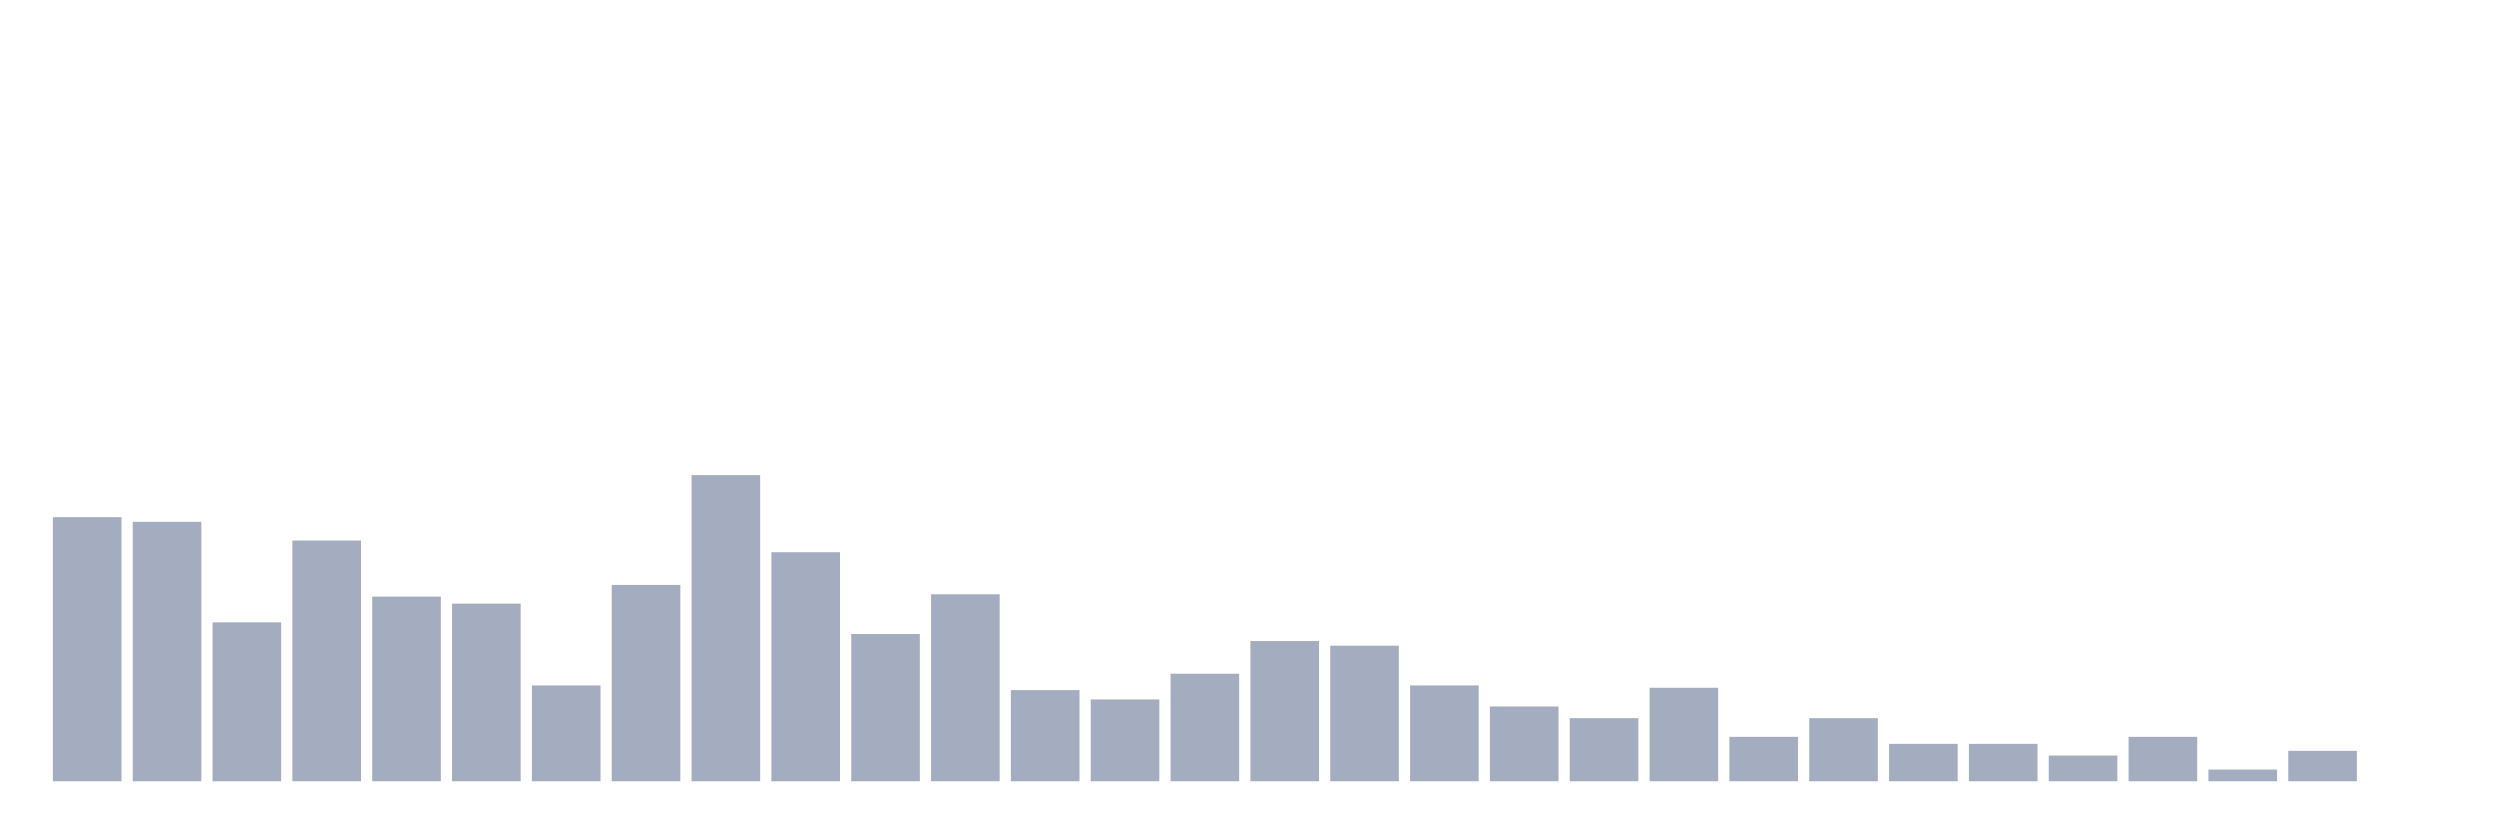
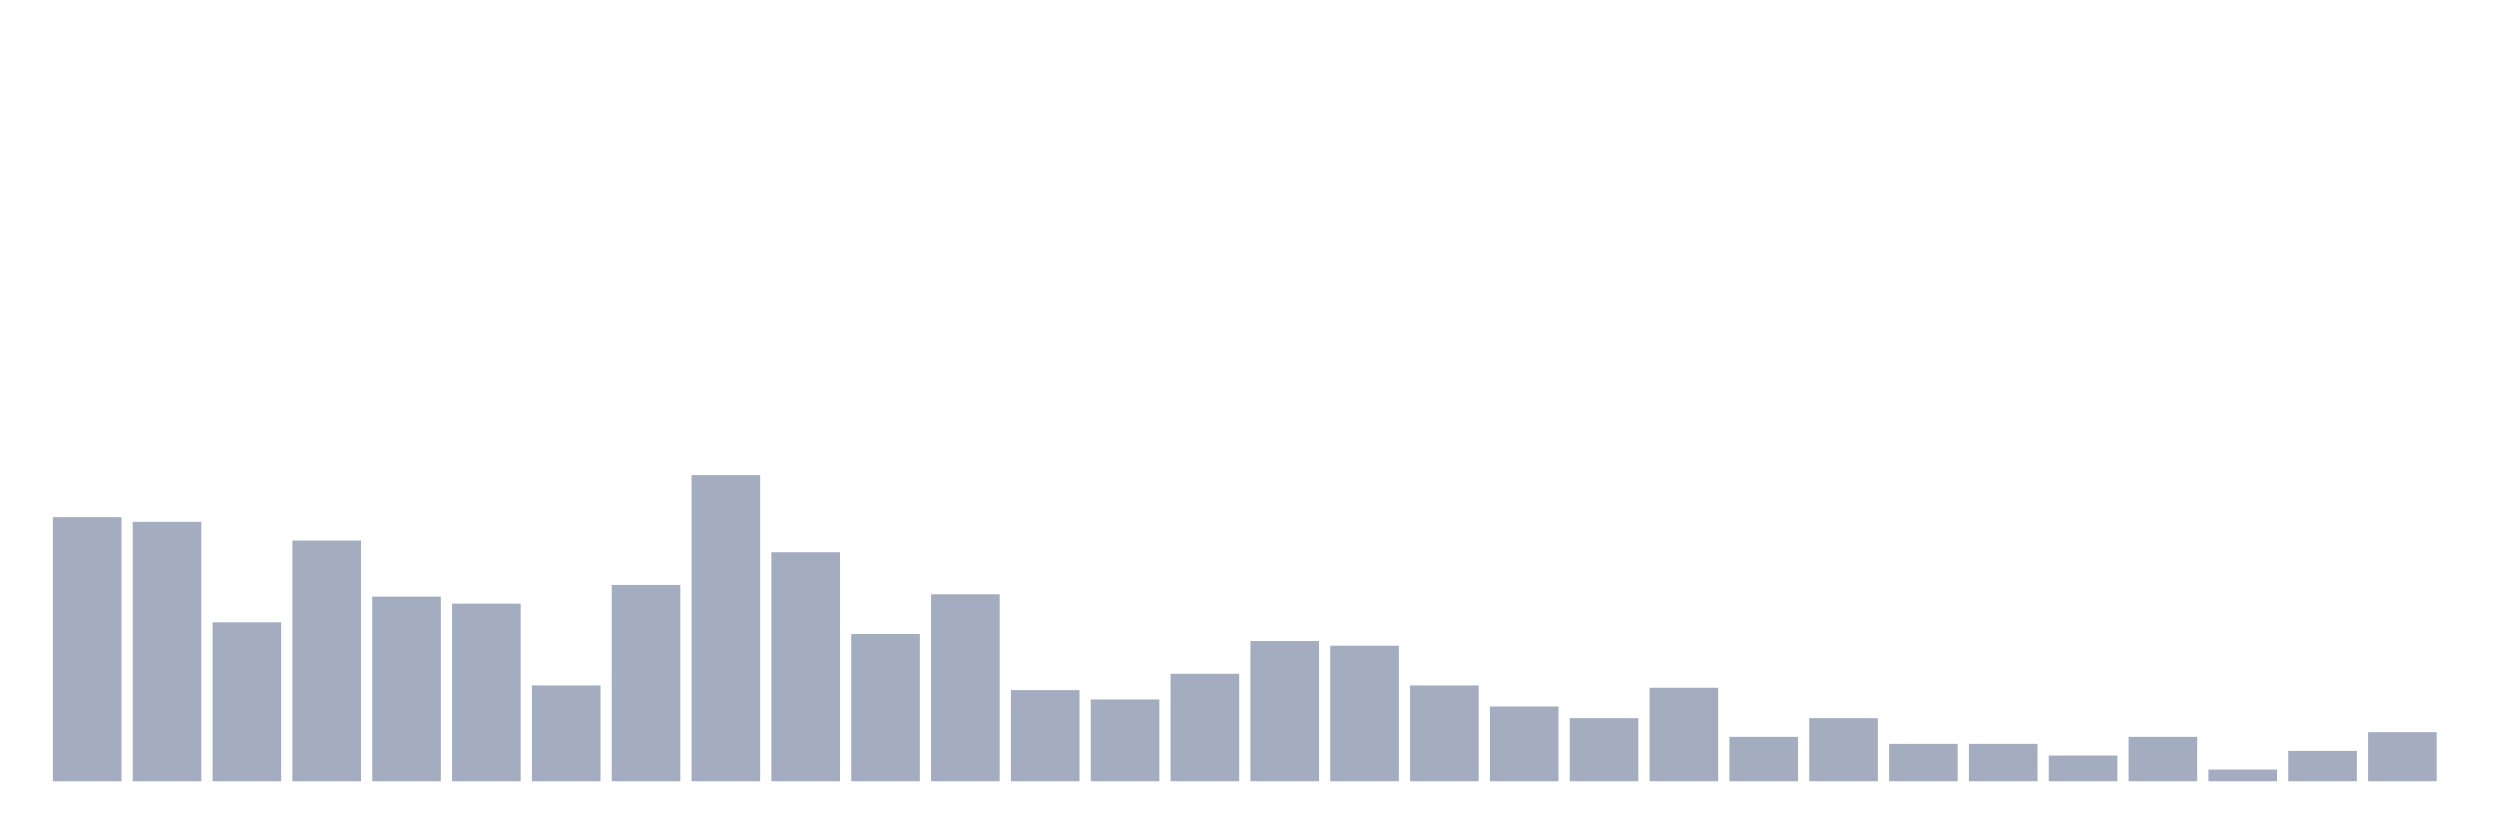
<svg xmlns="http://www.w3.org/2000/svg" viewBox="0 0 480 160">
  <g transform="translate(10,10)">
    <rect class="bar" x="0.153" width="13.175" y="89.295" height="50.705" fill="rgb(164,173,192)" />
    <rect class="bar" x="15.482" width="13.175" y="90.192" height="49.808" fill="rgb(164,173,192)" />
    <rect class="bar" x="30.81" width="13.175" y="109.487" height="30.513" fill="rgb(164,173,192)" />
    <rect class="bar" x="46.138" width="13.175" y="93.782" height="46.218" fill="rgb(164,173,192)" />
    <rect class="bar" x="61.466" width="13.175" y="104.551" height="35.449" fill="rgb(164,173,192)" />
    <rect class="bar" x="76.794" width="13.175" y="105.897" height="34.103" fill="rgb(164,173,192)" />
    <rect class="bar" x="92.123" width="13.175" y="121.603" height="18.397" fill="rgb(164,173,192)" />
    <rect class="bar" x="107.451" width="13.175" y="102.308" height="37.692" fill="rgb(164,173,192)" />
    <rect class="bar" x="122.779" width="13.175" y="81.218" height="58.782" fill="rgb(164,173,192)" />
    <rect class="bar" x="138.107" width="13.175" y="96.026" height="43.974" fill="rgb(164,173,192)" />
    <rect class="bar" x="153.436" width="13.175" y="111.731" height="28.269" fill="rgb(164,173,192)" />
    <rect class="bar" x="168.764" width="13.175" y="104.103" height="35.897" fill="rgb(164,173,192)" />
    <rect class="bar" x="184.092" width="13.175" y="122.5" height="17.5" fill="rgb(164,173,192)" />
    <rect class="bar" x="199.42" width="13.175" y="124.295" height="15.705" fill="rgb(164,173,192)" />
    <rect class="bar" x="214.748" width="13.175" y="119.359" height="20.641" fill="rgb(164,173,192)" />
    <rect class="bar" x="230.077" width="13.175" y="113.077" height="26.923" fill="rgb(164,173,192)" />
    <rect class="bar" x="245.405" width="13.175" y="113.974" height="26.026" fill="rgb(164,173,192)" />
    <rect class="bar" x="260.733" width="13.175" y="121.603" height="18.397" fill="rgb(164,173,192)" />
    <rect class="bar" x="276.061" width="13.175" y="125.641" height="14.359" fill="rgb(164,173,192)" />
    <rect class="bar" x="291.39" width="13.175" y="127.885" height="12.115" fill="rgb(164,173,192)" />
    <rect class="bar" x="306.718" width="13.175" y="122.051" height="17.949" fill="rgb(164,173,192)" />
    <rect class="bar" x="322.046" width="13.175" y="131.474" height="8.526" fill="rgb(164,173,192)" />
    <rect class="bar" x="337.374" width="13.175" y="127.885" height="12.115" fill="rgb(164,173,192)" />
    <rect class="bar" x="352.702" width="13.175" y="132.821" height="7.179" fill="rgb(164,173,192)" />
    <rect class="bar" x="368.031" width="13.175" y="132.821" height="7.179" fill="rgb(164,173,192)" />
    <rect class="bar" x="383.359" width="13.175" y="135.064" height="4.936" fill="rgb(164,173,192)" />
    <rect class="bar" x="398.687" width="13.175" y="131.474" height="8.526" fill="rgb(164,173,192)" />
    <rect class="bar" x="414.015" width="13.175" y="137.756" height="2.244" fill="rgb(164,173,192)" />
    <rect class="bar" x="429.344" width="13.175" y="134.167" height="5.833" fill="rgb(164,173,192)" />
-     <rect class="bar" x="444.672" width="13.175" y="140" height="0" fill="rgb(164,173,192)" />
+     <rect class="bar" x="444.672" width="13.175" y="130.577" height="9.423" fill="rgb(164,173,192)" />
  </g>
</svg>
